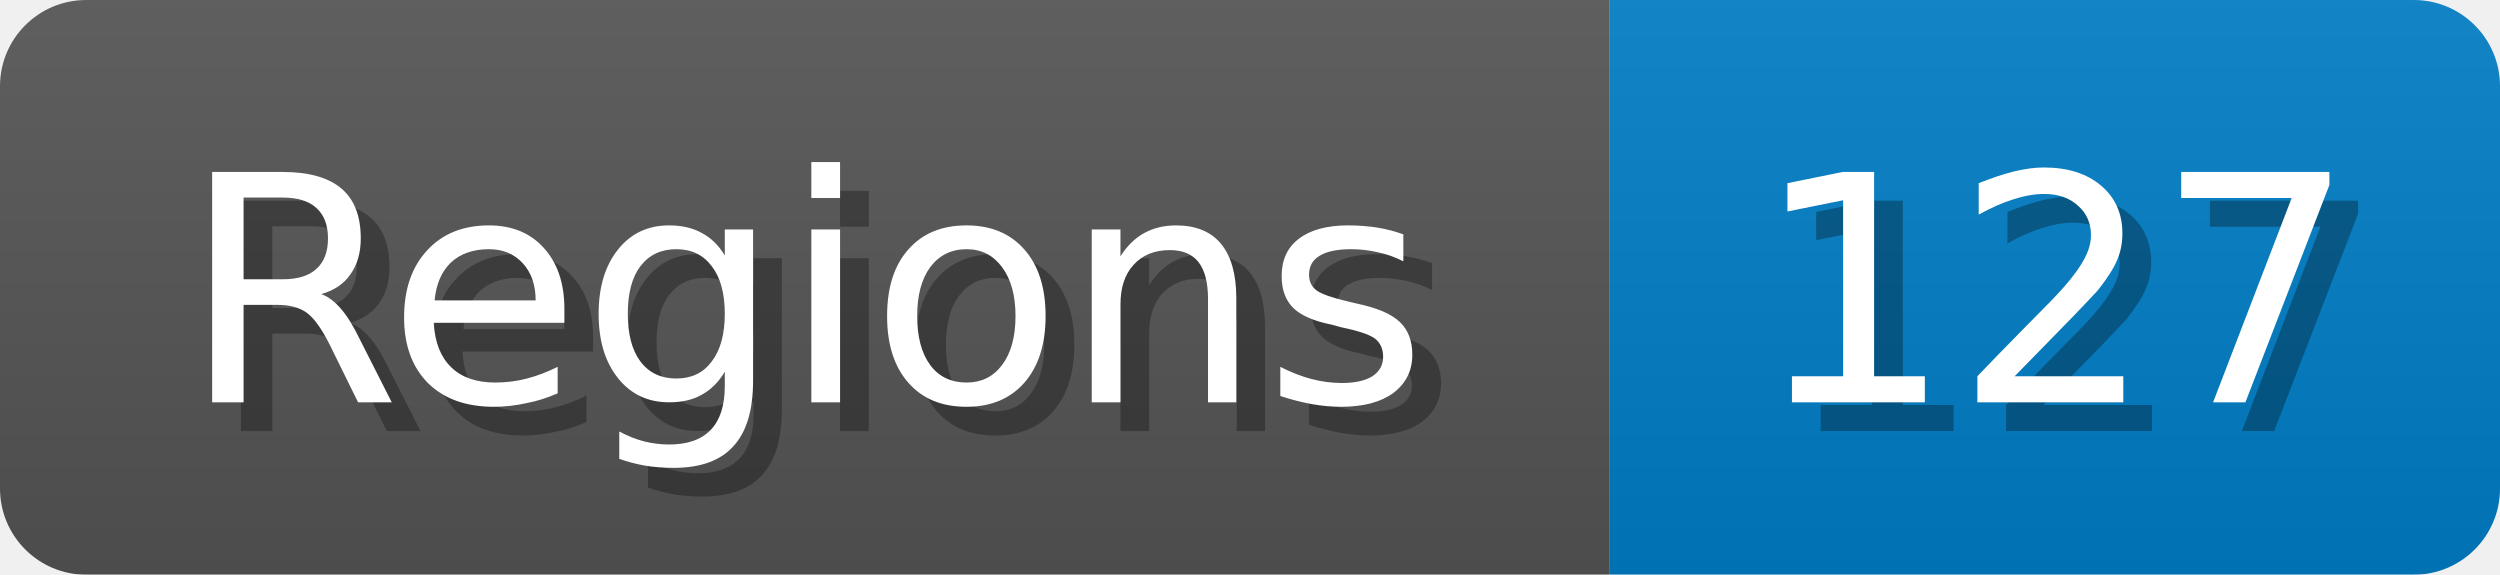
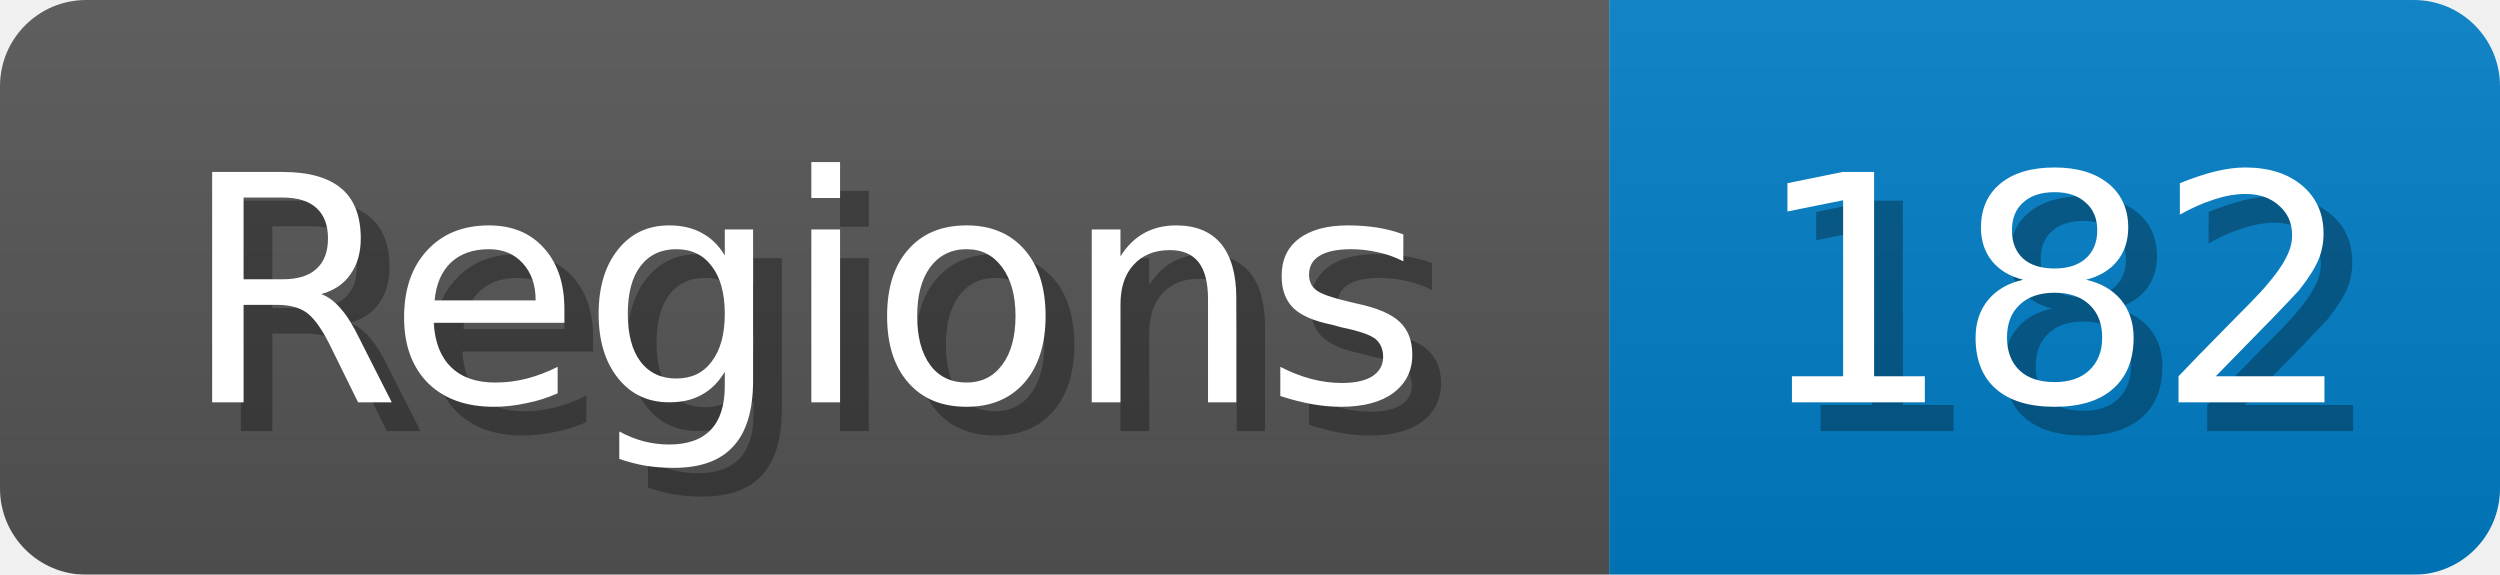
<svg xmlns="http://www.w3.org/2000/svg" width="87" height="20">
  <linearGradient id="b" x2="0" y2="100%">
    <stop offset="0" stop-color="#bbb" stop-opacity=".1" />
    <stop offset="1" stop-opacity=".1" />
  </linearGradient>
  <mask id="anybadge_1">
    <rect width="87" height="20" rx="3" fill="#fff" />
  </mask>
  <g mask="url(#anybadge_1)">
    <path fill="#555" d="M0 0h56v20H0z" />
    <path fill="#007ec6" d="M56 0h31v20H56z" />
    <path fill="url(#b)" d="M0 0h87v20H0z" />
  </g>
  <g fill="#fff" text-anchor="middle" font-family="DejaVu Sans,Verdana,Geneva,sans-serif" font-size="11">
    <text x="29.0" y="15" fill="#010101" fill-opacity=".3">Regions</text>
    <text x="28.0" y="14">Regions</text>
  </g>
  <g fill="#fff" text-anchor="middle" font-family="DejaVu Sans,Verdana,Geneva,sans-serif" font-size="11">
-     <text x="72.5" y="15" fill="#010101" fill-opacity=".3">127</text>
-     <text x="71.5" y="14">127</text>
+     <text x="72.5" y="15" fill="#010101" fill-opacity=".3">182</text>
+     <text x="71.5" y="14">182</text>
  </g>
</svg>
